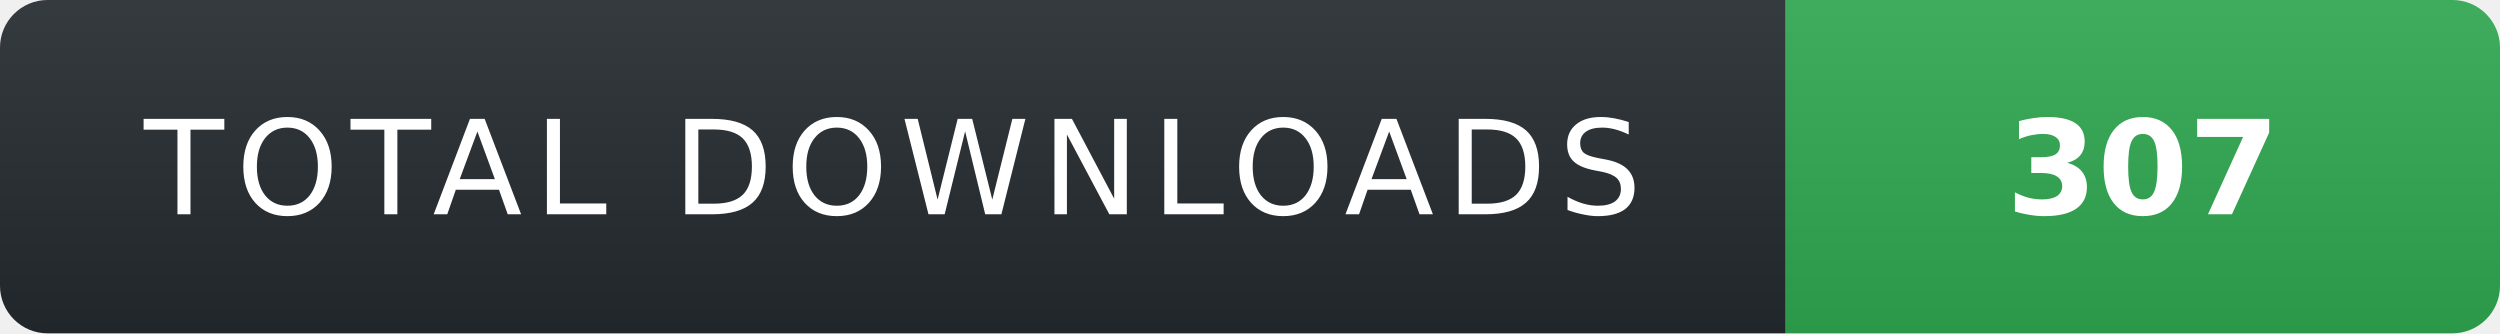
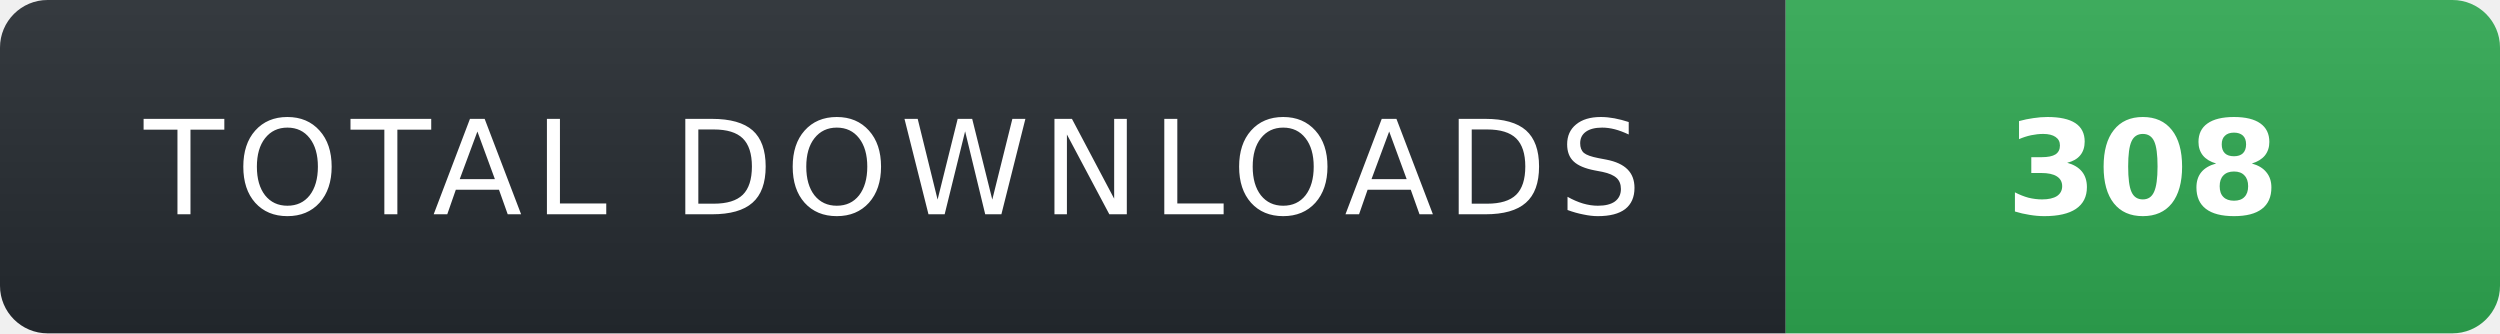
- <svg xmlns="http://www.w3.org/2000/svg" width="210" height="28" role="img" aria-label="TOTAL DOWNLOADS: 307">
+ <svg xmlns="http://www.w3.org/2000/svg" width="210" height="28" role="img" aria-label="TOTAL DOWNLOADS: 308">
  <linearGradient id="s" x2="0" y2="100%">
    <stop offset="0" stop-color="#fff" stop-opacity=".08" />
    <stop offset="1" stop-color="#000" stop-opacity=".08" />
  </linearGradient>
  <clipPath id="r">
    <rect width="210" height="28" rx="4" fill="#fff" />
  </clipPath>
  <g clip-path="url(#r)">
    <rect width="150" height="28" fill="#24292f" />
    <rect x="150" width="60" height="28" fill="#2ea44f" />
    <rect width="210" height="28" fill="url(#s)" />
  </g>
  <g fill="#fff" text-anchor="middle" font-family="Verdana,Geneva,DejaVu Sans,sans-serif" text-rendering="geometricPrecision" font-size="11">
    <text x="75" y="18" fill="#fff" letter-spacing="1">TOTAL DOWNLOADS</text>
-     <text x="180" y="18" fill="#fff" font-weight="700">307</text>
+     <text x="180" y="18" fill="#fff" font-weight="700">308</text>
  </g>
</svg>
